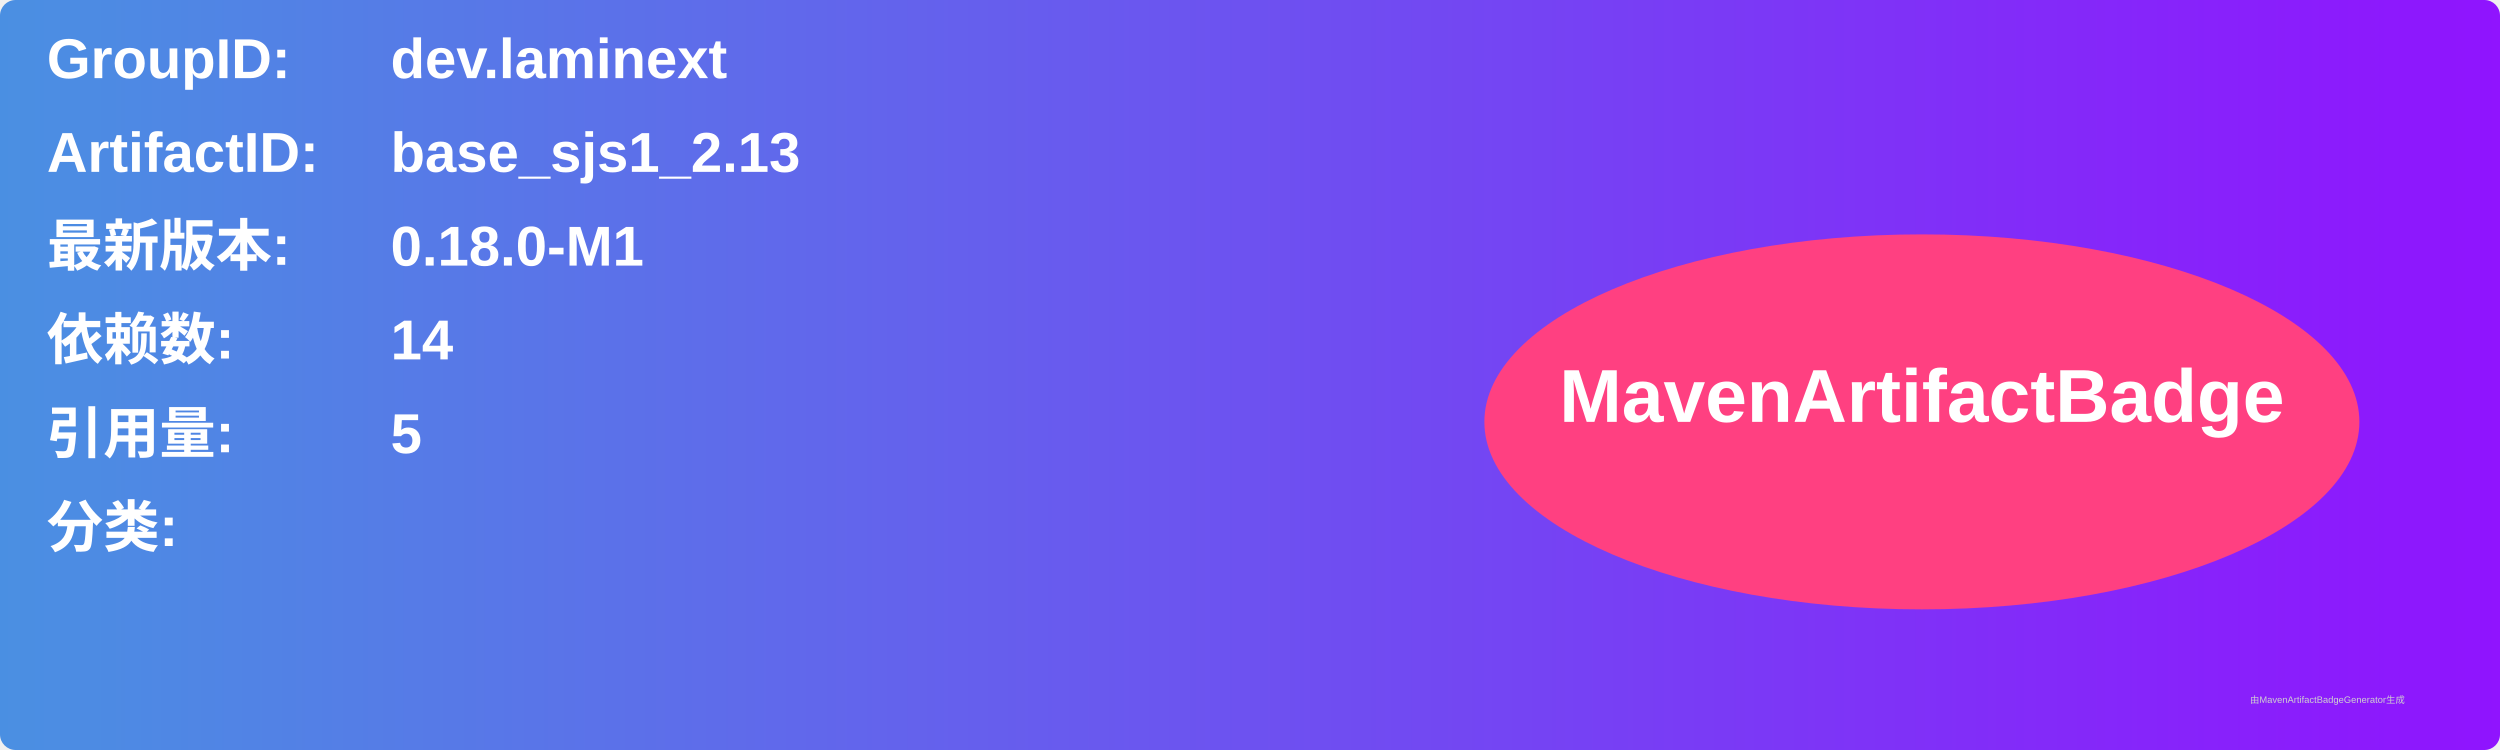
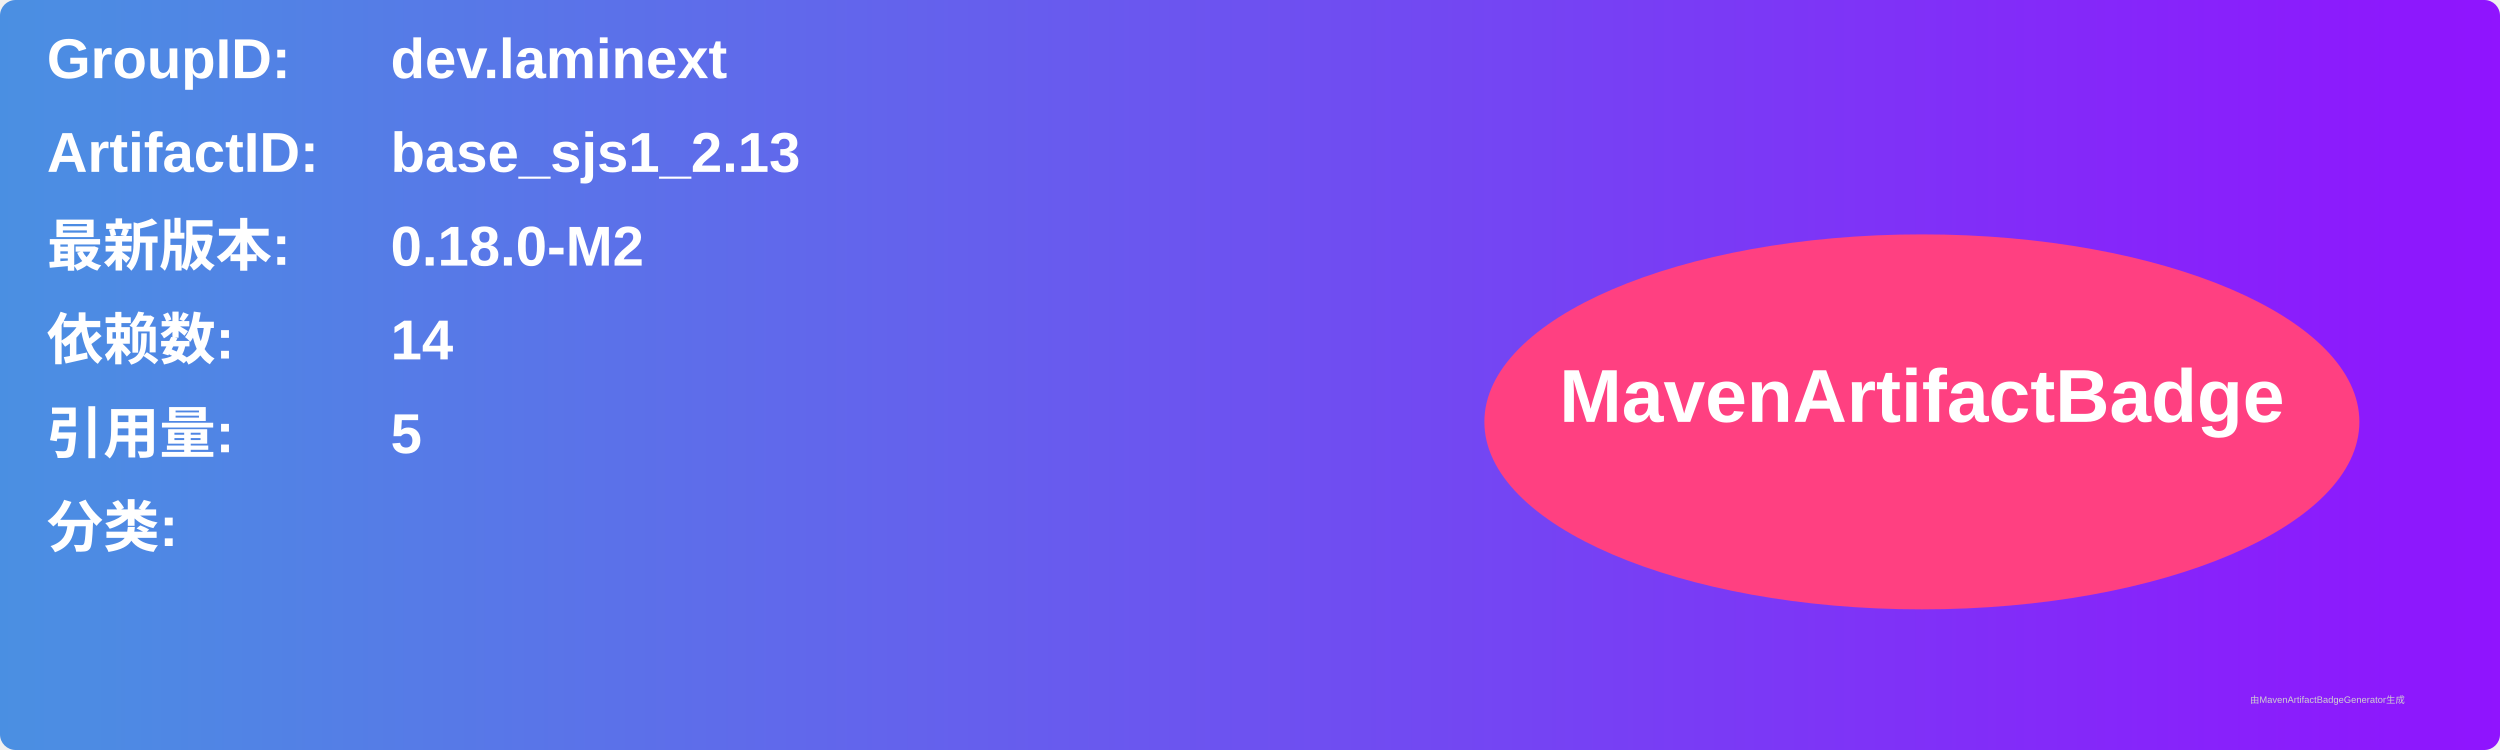
<svg xmlns="http://www.w3.org/2000/svg" width="800" height="240" viewBox="0 0 800 240">
  <linearGradient id="grad" x1="0%" y1="0%" x2="100%" y2="0%">
    <stop offset="0%" stop-color="#4a90e2" />
    <stop offset="100%" stop-color="#9013fe" />
  </linearGradient>
  <rect width="100%" height="100%" rx="5" ry="5" fill="url(#grad)" />
  <g transform="translate(15, 15)">
    <text x="0" y="10" font-family="Arial" font-size="18" fill="white" font-weight="bold" width="260">GroupID:</text>
    <text x="110" y="10" font-family="Arial" font-size="18" fill="white" font-weight="bold" width="460">dev.laminext</text>
    <text x="0" y="40" font-family="Arial" font-size="18" fill="white" font-weight="bold" width="260">ArtifactID:</text>
    <text x="110" y="40" font-family="Arial" font-size="18" fill="white" font-weight="bold" width="460">base_sjs1_2.13</text>
    <text x="0" y="70" font-family="Arial" font-size="18" fill="white" font-weight="bold">最新版本:</text>
    <text x="110" y="70" font-family="Arial" font-size="18" fill="white" font-weight="bold">
-       <tspan font-weight="bold">0.18.0-M1</tspan>
+       <tspan font-weight="bold">0.18.0-M2</tspan>
    </text>
    <text x="0" y="100" font-family="Arial" font-size="18" fill="white" font-weight="bold">依赖数: </text>
    <text x="110" y="100" font-family="Arial" font-size="18" fill="white">
      <tspan font-weight="bold">14</tspan>
    </text>
    <text x="0" y="130" font-family="Arial" font-size="18" fill="white" font-weight="bold">引用量: </text>
    <text x="110" y="130" font-family="Arial" font-size="18" fill="white">
      <tspan font-weight="bold">5</tspan>
    </text>
    <text x="0" y="160" font-family="Arial" font-size="18" fill="white" font-weight="bold">分类:</text>
    <text x="10" y="190" font-family="Arial" font-size="10" fill="white">
      <tspan font-weight="bold" />
    </text>
    <ellipse cx="600" cy="120" rx="140" ry="60" fill="#ff4081" />
    <text x="600" y="120" text-anchor="middle" font-family="Arial" font-size="24" fill="white" font-weight="bold">MavenArtifactBadge</text>
  </g>
  <text x="720" y="225" font-family="Arial" font-size="3" fill="#d0d0d0">由MavenArtifactBadgeGenerator生成</text>
</svg>
